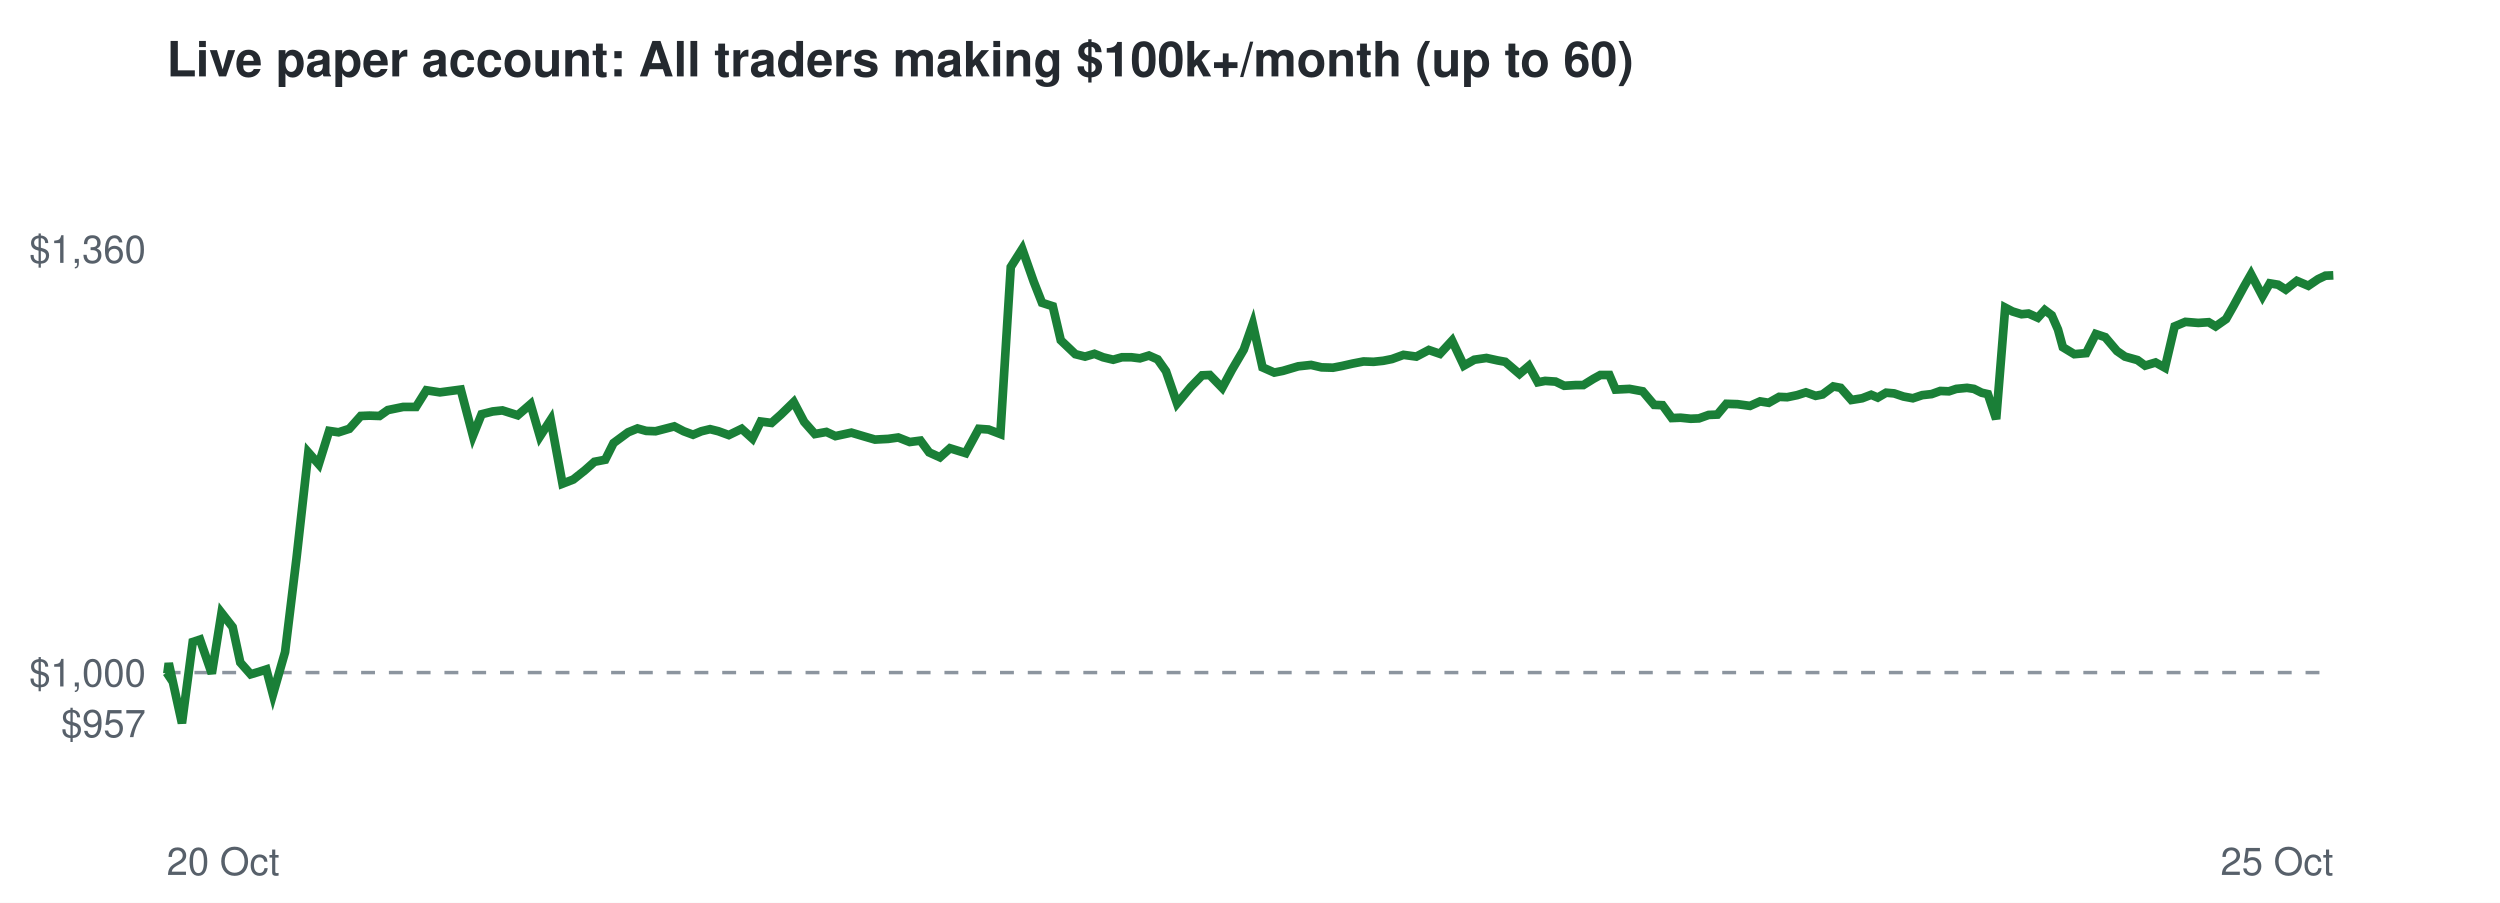
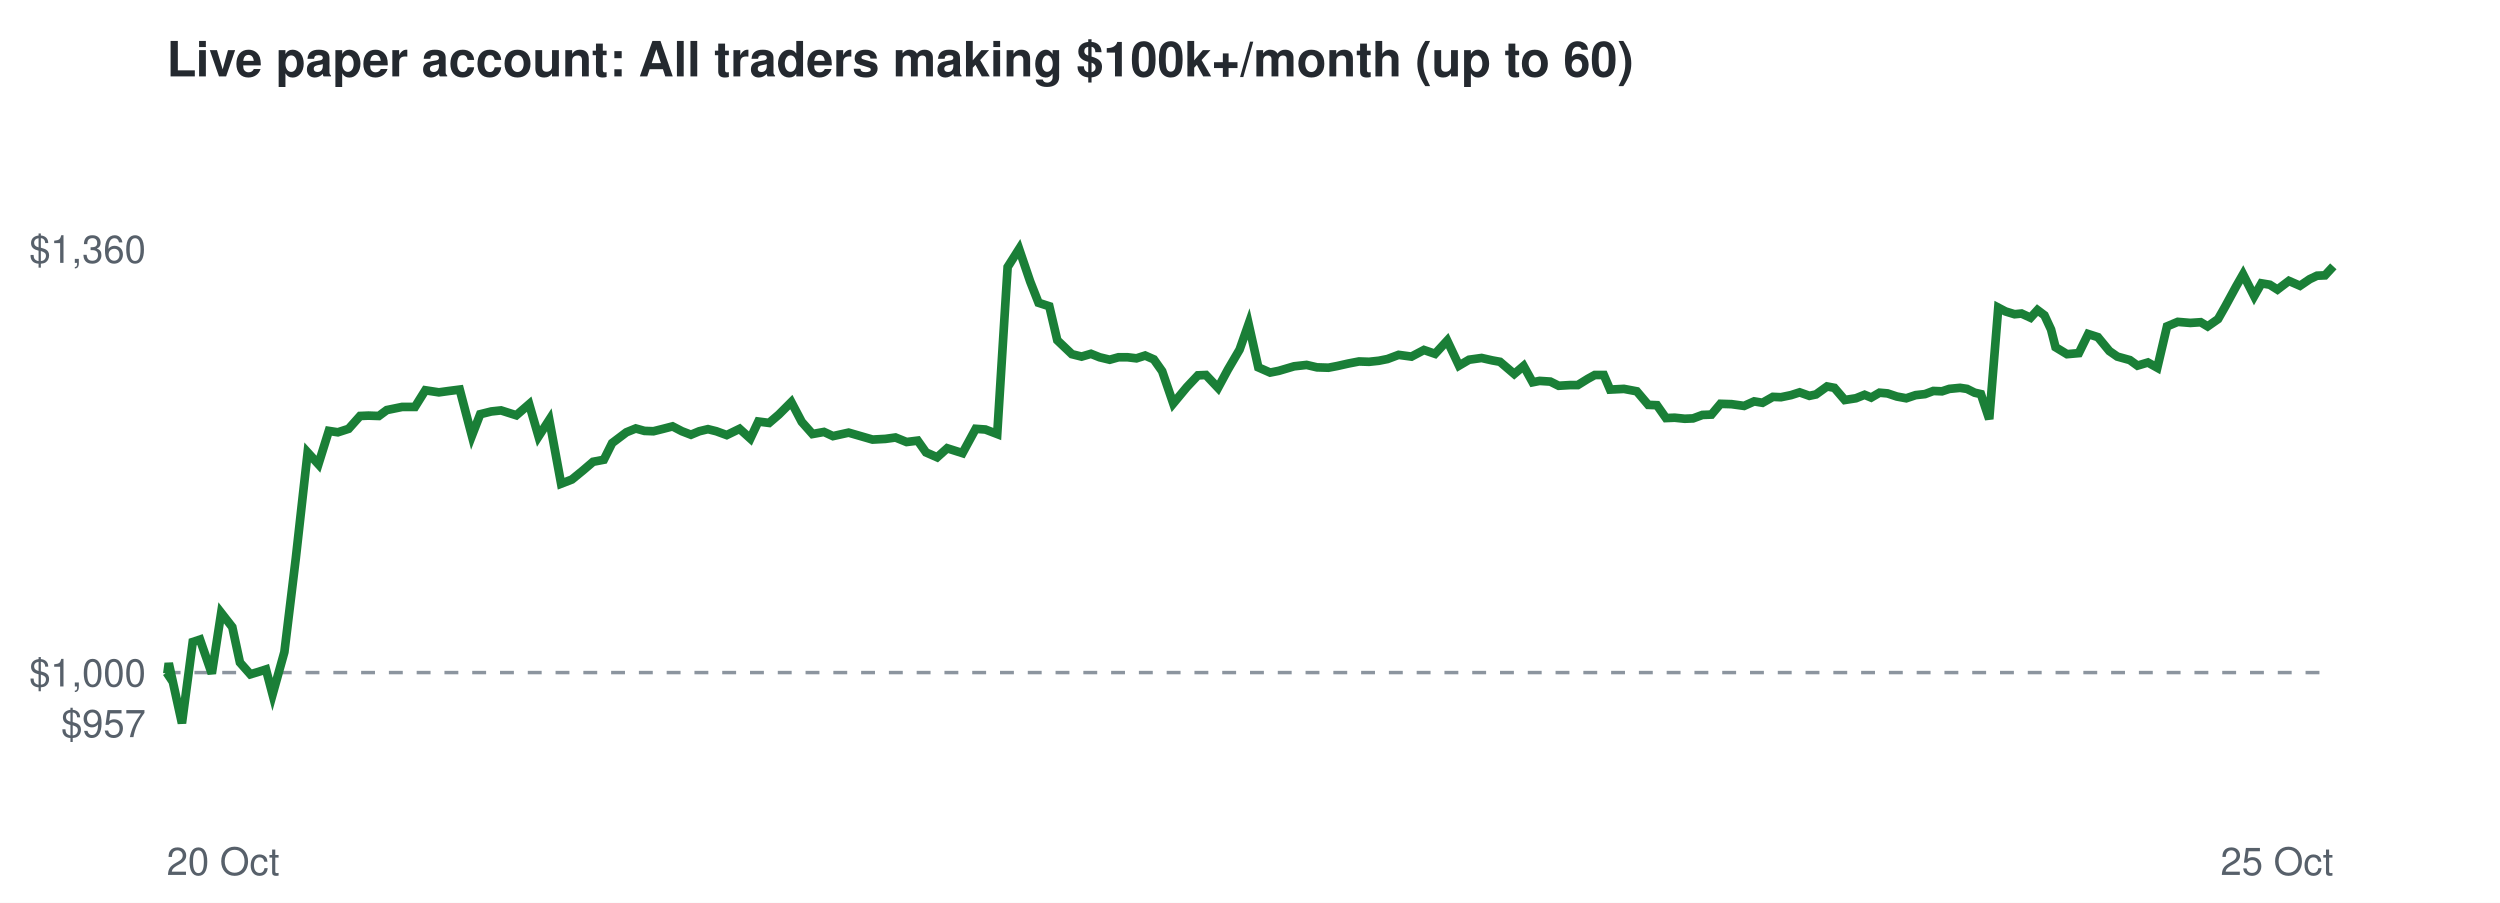
<svg xmlns="http://www.w3.org/2000/svg" viewBox="0 0 720 260" font-family="Helvetica,Arial,sans-serif">
  <rect width="720" height="260" fill="#ffffff" />
  <text x="48" y="22" font-size="14" font-weight="bold" fill="#24292f">Live paper account: All traders making $100k+/month (up to 60)</text>
  <line x1="48" x2="672" y1="193.7" y2="193.7" stroke="#8c959f" stroke-dasharray="4 4" />
  <text x="42" y="212.3" font-size="11" text-anchor="end" fill="#57606a">$957</text>
  <text x="42" y="197.7" font-size="11" text-anchor="end" fill="#57606a">$1,000</text>
  <text x="42" y="75.7" font-size="11" text-anchor="end" fill="#57606a">$1,360</text>
  <text x="48" y="252" font-size="11" fill="#57606a">20 Oct</text>
  <text x="672" y="252" font-size="11" text-anchor="end" fill="#57606a">25 Oct</text>
-   <polyline points="48.0,193.7 48.2,194.0 48.6,191.0 52.4,208.3 55.5,184.9 57.6,184.2 61.0,194.0 63.8,176.5 67.0,180.6 69.2,190.8 72.2,194.2 74.2,193.6 76.7,192.8 78.6,200.0 82.1,187.8 85.4,160.7 88.8,130.3 91.8,133.7 94.8,124.1 97.5,124.5 100.6,123.5 103.9,119.8 106.4,119.7 109.3,119.8 111.7,118.1 116.1,117.2 119.8,117.2 122.8,112.4 126.7,113.0 129.7,112.6 132.7,112.2 136.2,125.5 138.7,119.3 141.9,118.5 144.7,118.2 149.1,119.6 152.8,116.4 155.5,125.7 158.6,120.9 162.0,139.3 165.1,138.1 168.5,135.4 171.2,133.0 174.3,132.4 176.7,127.6 180.9,124.5 183.6,123.4 186.1,124.1 188.8,124.2 191.5,123.5 194.2,122.8 196.9,124.2 199.6,125.2 202.0,124.2 204.5,123.6 206.9,124.2 209.9,125.3 213.6,123.5 216.7,126.3 219.1,121.4 222.2,121.8 224.9,119.4 228.6,115.8 231.6,121.5 234.7,125.0 238.0,124.4 240.6,125.6 245.2,124.6 248.9,125.7 252.0,126.6 255.8,126.4 258.7,126.0 262.0,127.3 265.1,126.9 267.6,130.3 270.7,131.7 273.6,129.1 278.1,130.5 281.9,123.5 284.7,123.7 288.1,125.0 291.1,76.9 294.4,71.7 297.7,81.1 300.1,87.2 303.2,88.2 305.5,98.0 309.7,102.0 312.5,102.7 315.2,101.9 317.7,102.9 320.6,103.6 323.1,102.9 325.9,102.9 328.3,103.2 330.9,102.4 333.4,103.5 335.8,106.9 339.0,116.2 342.9,111.5 346.2,108.1 348.4,108.0 352.0,111.7 354.8,106.5 358.2,100.7 360.8,93.3 363.6,105.8 367.0,107.3 369.5,106.8 373.9,105.5 377.6,105.1 380.6,105.8 383.9,105.9 386.5,105.4 389.6,104.7 392.7,104.1 395.6,104.2 398.4,103.9 400.9,103.4 404.2,102.2 407.9,102.7 411.5,100.8 414.7,101.9 418.2,98.1 421.6,105.3 424.6,103.6 428.1,103.1 431.3,103.8 433.5,104.2 437.6,107.7 440.3,105.4 442.9,110.1 445.0,109.7 448.0,109.9 450.5,111.1 453.8,110.9 456.0,110.9 458.9,109.1 460.9,108.0 463.5,108.0 465.3,112.2 469.3,112.0 473.1,112.7 476.4,116.6 478.8,116.7 481.5,120.4 484.0,120.3 486.9,120.6 489.3,120.5 492.1,119.5 494.6,119.4 497.2,116.3 500.4,116.4 504.0,116.9 506.9,115.6 509.4,116.0 512.4,114.3 514.7,114.4 517.6,113.8 520.1,113.0 522.9,114.0 524.9,113.6 528.0,111.3 530.1,111.7 533.2,115.2 536.3,114.7 538.9,113.7 540.8,114.5 543.2,113.1 545.5,113.3 548.2,114.2 550.9,114.7 553.6,113.8 556.3,113.5 558.8,112.6 561.3,112.7 563.4,112.0 566.5,111.7 568.5,112.0 570.7,113.1 572.5,113.5 574.9,120.7 577.5,88.6 579.6,89.7 582.2,90.5 584.2,90.3 586.9,91.5 588.9,89.3 590.9,90.8 592.7,94.9 594.1,100.0 597.4,102.0 600.8,101.7 603.6,96.2 606.3,97.1 609.7,101.1 612.0,102.7 615.6,103.7 617.8,105.3 620.8,104.4 623.5,105.9 626.3,94.0 629.4,92.7 633.1,93.0 636.1,92.8 638.1,94.0 641.1,91.9 643.2,88.2 646.3,82.5 648.3,79.0 651.6,85.3 653.7,81.6 656.1,82.0 658.3,83.4 661.5,80.9 664.8,82.3 667.6,80.4 669.7,79.4 672.0,79.3" fill="none" stroke="#1a7f37" stroke-width="2.5" />
+   <polyline points="48.0,193.7 48.2,194.0 48.6,191.0 52.4,208.3 55.5,184.9 57.6,184.2 61.0,194.0 63.7,176.5 66.9,180.6 69.1,190.8 72.1,194.2 74.1,193.6 76.6,192.8 78.5,200.0 81.9,187.8 85.2,160.7 88.6,130.3 91.7,133.7 94.7,124.1 97.3,124.5 100.4,123.5 103.7,119.8 106.1,119.7 109.1,119.8 111.4,118.1 115.8,117.2 119.5,117.2 122.5,112.4 126.4,113.0 129.3,112.6 132.4,112.2 135.9,125.5 138.3,119.3 141.5,118.5 144.3,118.2 148.7,119.6 152.4,116.4 155.1,125.7 158.2,120.9 161.6,139.3 164.7,138.1 168.0,135.4 170.8,133.0 173.9,132.4 176.3,127.6 180.4,124.5 183.1,123.4 185.6,124.1 188.2,124.2 191.0,123.5 193.7,122.8 196.4,124.2 199.0,125.2 201.4,124.2 203.9,123.6 206.3,124.2 209.3,125.3 213.0,123.5 216.1,126.3 218.4,121.4 221.5,121.8 224.3,119.4 227.9,115.8 230.9,121.5 234.0,125.0 237.3,124.4 239.9,125.6 244.4,124.6 248.2,125.7 251.3,126.6 255.0,126.4 257.9,126.0 261.1,127.3 264.3,126.9 266.7,130.3 269.9,131.7 272.8,129.1 277.2,130.5 281.0,123.5 283.8,123.7 287.2,125.0 290.2,76.9 293.5,71.7 296.7,81.1 299.1,87.2 302.2,88.2 304.5,98.0 308.7,102.0 311.5,102.7 314.2,101.9 316.7,102.9 319.6,103.6 322.1,102.9 324.8,102.9 327.3,103.2 329.8,102.4 332.3,103.5 334.7,106.9 337.9,116.2 341.8,111.5 345.0,108.1 347.3,108.0 350.8,111.7 353.6,106.5 357.0,100.7 359.6,93.3 362.4,105.8 365.8,107.3 368.3,106.8 372.7,105.5 376.3,105.1 379.3,105.8 382.6,105.9 385.2,105.4 388.3,104.7 391.4,104.1 394.3,104.2 397.1,103.9 399.6,103.4 402.8,102.2 406.5,102.7 410.1,100.8 413.3,101.9 416.8,98.1 420.2,105.3 423.1,103.6 426.7,103.1 429.8,103.8 432.0,104.2 436.1,107.7 438.8,105.4 441.4,110.1 443.4,109.7 446.5,109.9 448.9,111.1 452.2,110.9 454.4,110.9 457.3,109.1 459.3,108.0 461.9,108.0 463.7,112.2 467.7,112.0 471.4,112.7 474.7,116.6 477.2,116.7 479.8,120.4 482.3,120.3 485.2,120.6 487.6,120.5 490.3,119.5 492.9,119.4 495.5,116.3 498.7,116.4 502.3,116.9 505.2,115.6 507.6,116.0 510.6,114.3 512.9,114.4 515.8,113.8 518.3,113.0 521.1,114.0 523.0,113.6 526.2,111.3 528.3,111.7 531.3,115.2 534.5,114.7 537.0,113.7 538.9,114.5 541.3,113.1 543.6,113.3 546.3,114.2 549.0,114.7 551.7,113.8 554.4,113.5 556.8,112.6 559.3,112.7 561.4,112.0 564.5,111.7 566.5,112.0 568.7,113.1 570.5,113.5 572.9,120.7 575.5,88.6 577.6,89.7 580.2,90.5 582.2,90.3 584.8,91.5 586.8,89.3 588.8,90.8 590.7,94.9 592.0,100.0 595.3,102.0 598.7,101.7 601.4,96.2 604.2,97.1 607.5,101.1 609.8,102.7 613.4,103.7 615.6,105.3 618.6,104.4 621.3,105.9 624.1,94.0 627.2,92.7 630.8,93.0 633.8,92.8 635.8,94.0 638.8,91.9 640.9,88.2 644.0,82.5 646.0,79.0 649.2,85.3 651.3,81.6 653.7,82.0 655.9,83.4 659.2,80.9 662.4,82.3 665.2,80.4 667.3,79.4 669.6,79.3 672.0,76.7" fill="none" stroke="#1a7f37" stroke-width="2.5" />
</svg>
